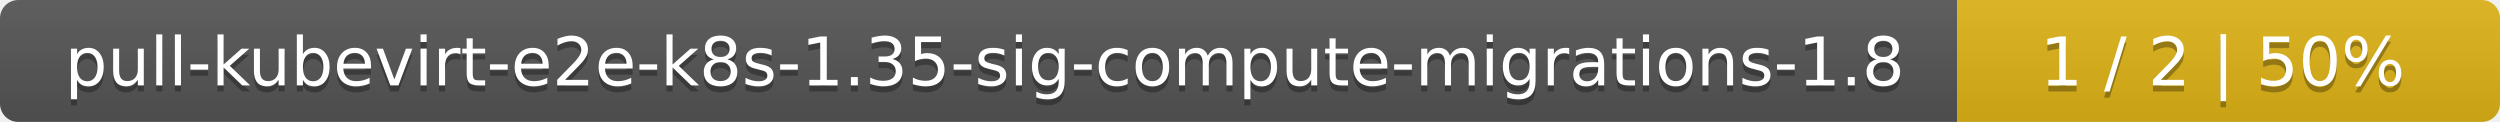
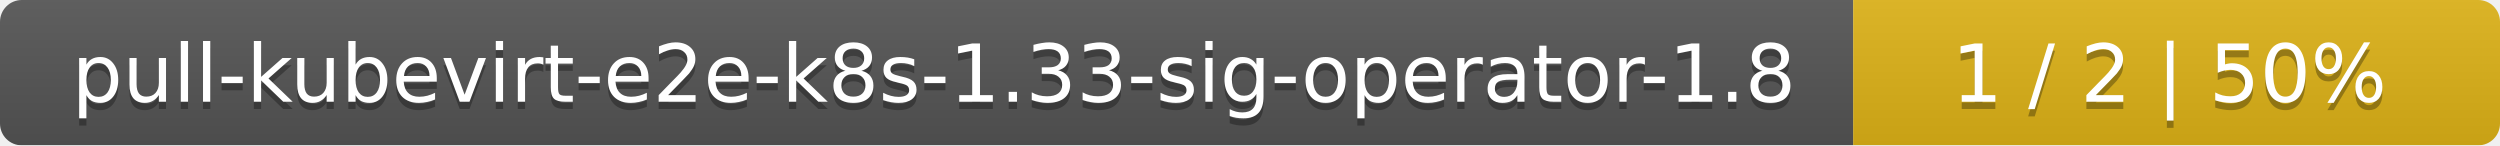
- <svg xmlns="http://www.w3.org/2000/svg" width="410" height="20">
+ <svg xmlns="http://www.w3.org/2000/svg" width="344" height="20">
  <linearGradient id="smooth" x2="0" y2="100%">
    <stop offset="0" stop-color="#bbb" stop-opacity=".1" />
    <stop offset="1" stop-opacity=".1" />
  </linearGradient>
  <mask id="round">
-     <rect width="410" height="20" rx="3" fill="#fff" />
+     <rect width="344" height="20" rx="3" fill="#fff" />
  </mask>
  <g mask="url(#round)">
-     <rect width="321" height="20" fill="#555" />
-     <rect x="321" width="89" height="20" fill="#dfb317" />
-     <rect width="410" height="20" fill="url(#smooth)" />
+     <rect width="255" height="20" fill="#555" />
+     <rect x="255" width="89" height="20" fill="#dfb317" />
+     <rect width="344" height="20" fill="url(#smooth)" />
  </g>
  <g fill="#fff" text-anchor="middle" font-family="DejaVu Sans,Verdana,Geneva,sans-serif" font-size="11">
-     <text x="161.5" y="15" fill="#010101" fill-opacity=".3">pull-kubevirt-e2e-k8s-1.35-sig-compute-migrations-1.8</text>
-     <text x="161.5" y="14">pull-kubevirt-e2e-k8s-1.35-sig-compute-migrations-1.8</text>
-     <text x="364.5" y="15" fill="#010101" fill-opacity=".3">1 / 2    |    50%</text>
-     <text x="364.5" y="14">1 / 2    |    50%</text>
+     <text x="128.5" y="15" fill="#010101" fill-opacity=".3">pull-kubevirt-e2e-k8s-1.33-sig-operator-1.8</text>
+     <text x="128.5" y="14">pull-kubevirt-e2e-k8s-1.33-sig-operator-1.8</text>
+     <text x="298.5" y="15" fill="#010101" fill-opacity=".3">1 / 2    |    50%</text>
+     <text x="298.5" y="14">1 / 2    |    50%</text>
  </g>
</svg>
